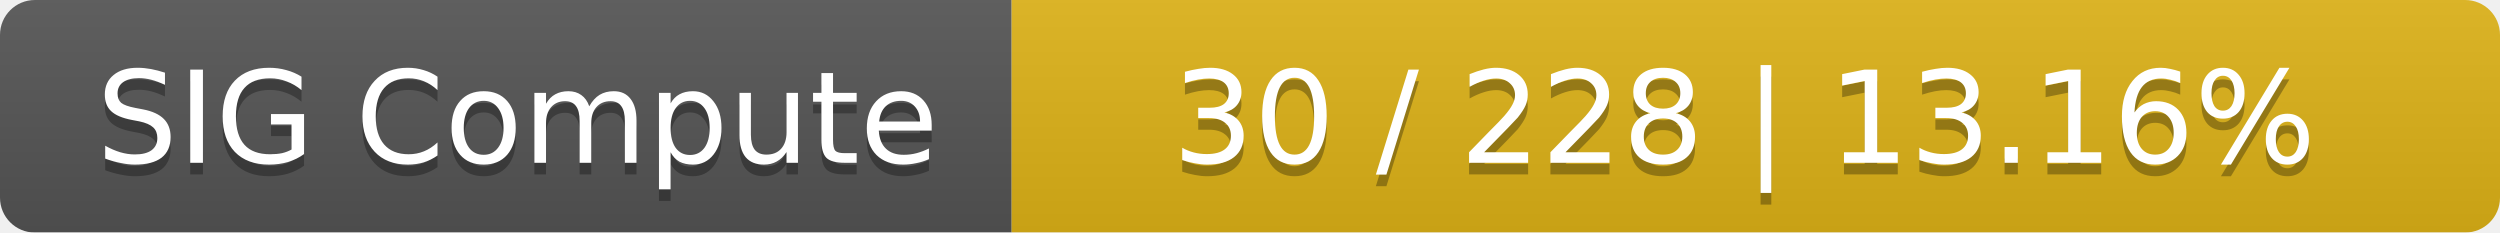
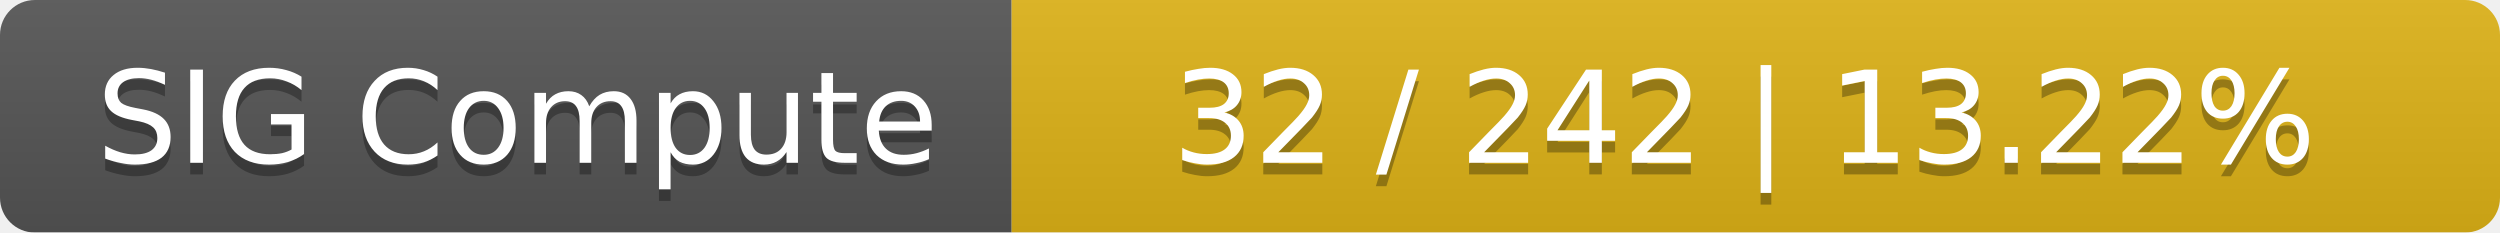
<svg xmlns="http://www.w3.org/2000/svg" width="215" height="20">
  <linearGradient id="smooth" x2="0" y2="100%">
    <stop offset="0" stop-color="#bbb" stop-opacity=".1" />
    <stop offset="1" stop-opacity=".1" />
  </linearGradient>
  <mask id="round">
    <rect width="215" height="20" rx="3" fill="#fff" />
  </mask>
  <g mask="url(#round)">
    <rect width="87" height="20" fill="#555" />
    <rect x="87" width="128" height="20" fill="#dfb317" />
    <rect width="215" height="20" fill="url(#smooth)" />
  </g>
  <g fill="#fff" text-anchor="middle" font-family="DejaVu Sans,Verdana,Geneva,sans-serif" font-size="11">
    <text x="44.5" y="15" fill="#010101" fill-opacity=".3">SIG Compute</text>
    <text x="44.5" y="14">SIG Compute</text>
-     <text x="150" y="15" fill="#010101" fill-opacity=".3">30 / 228    |    13.16%</text>
-     <text x="150" y="14">30 / 228    |    13.16%</text>
+     <text x="150" y="15" fill="#010101" fill-opacity=".3">32 / 242    |    13.22%</text>
+     <text x="150" y="14">32 / 242    |    13.22%</text>
  </g>
</svg>
